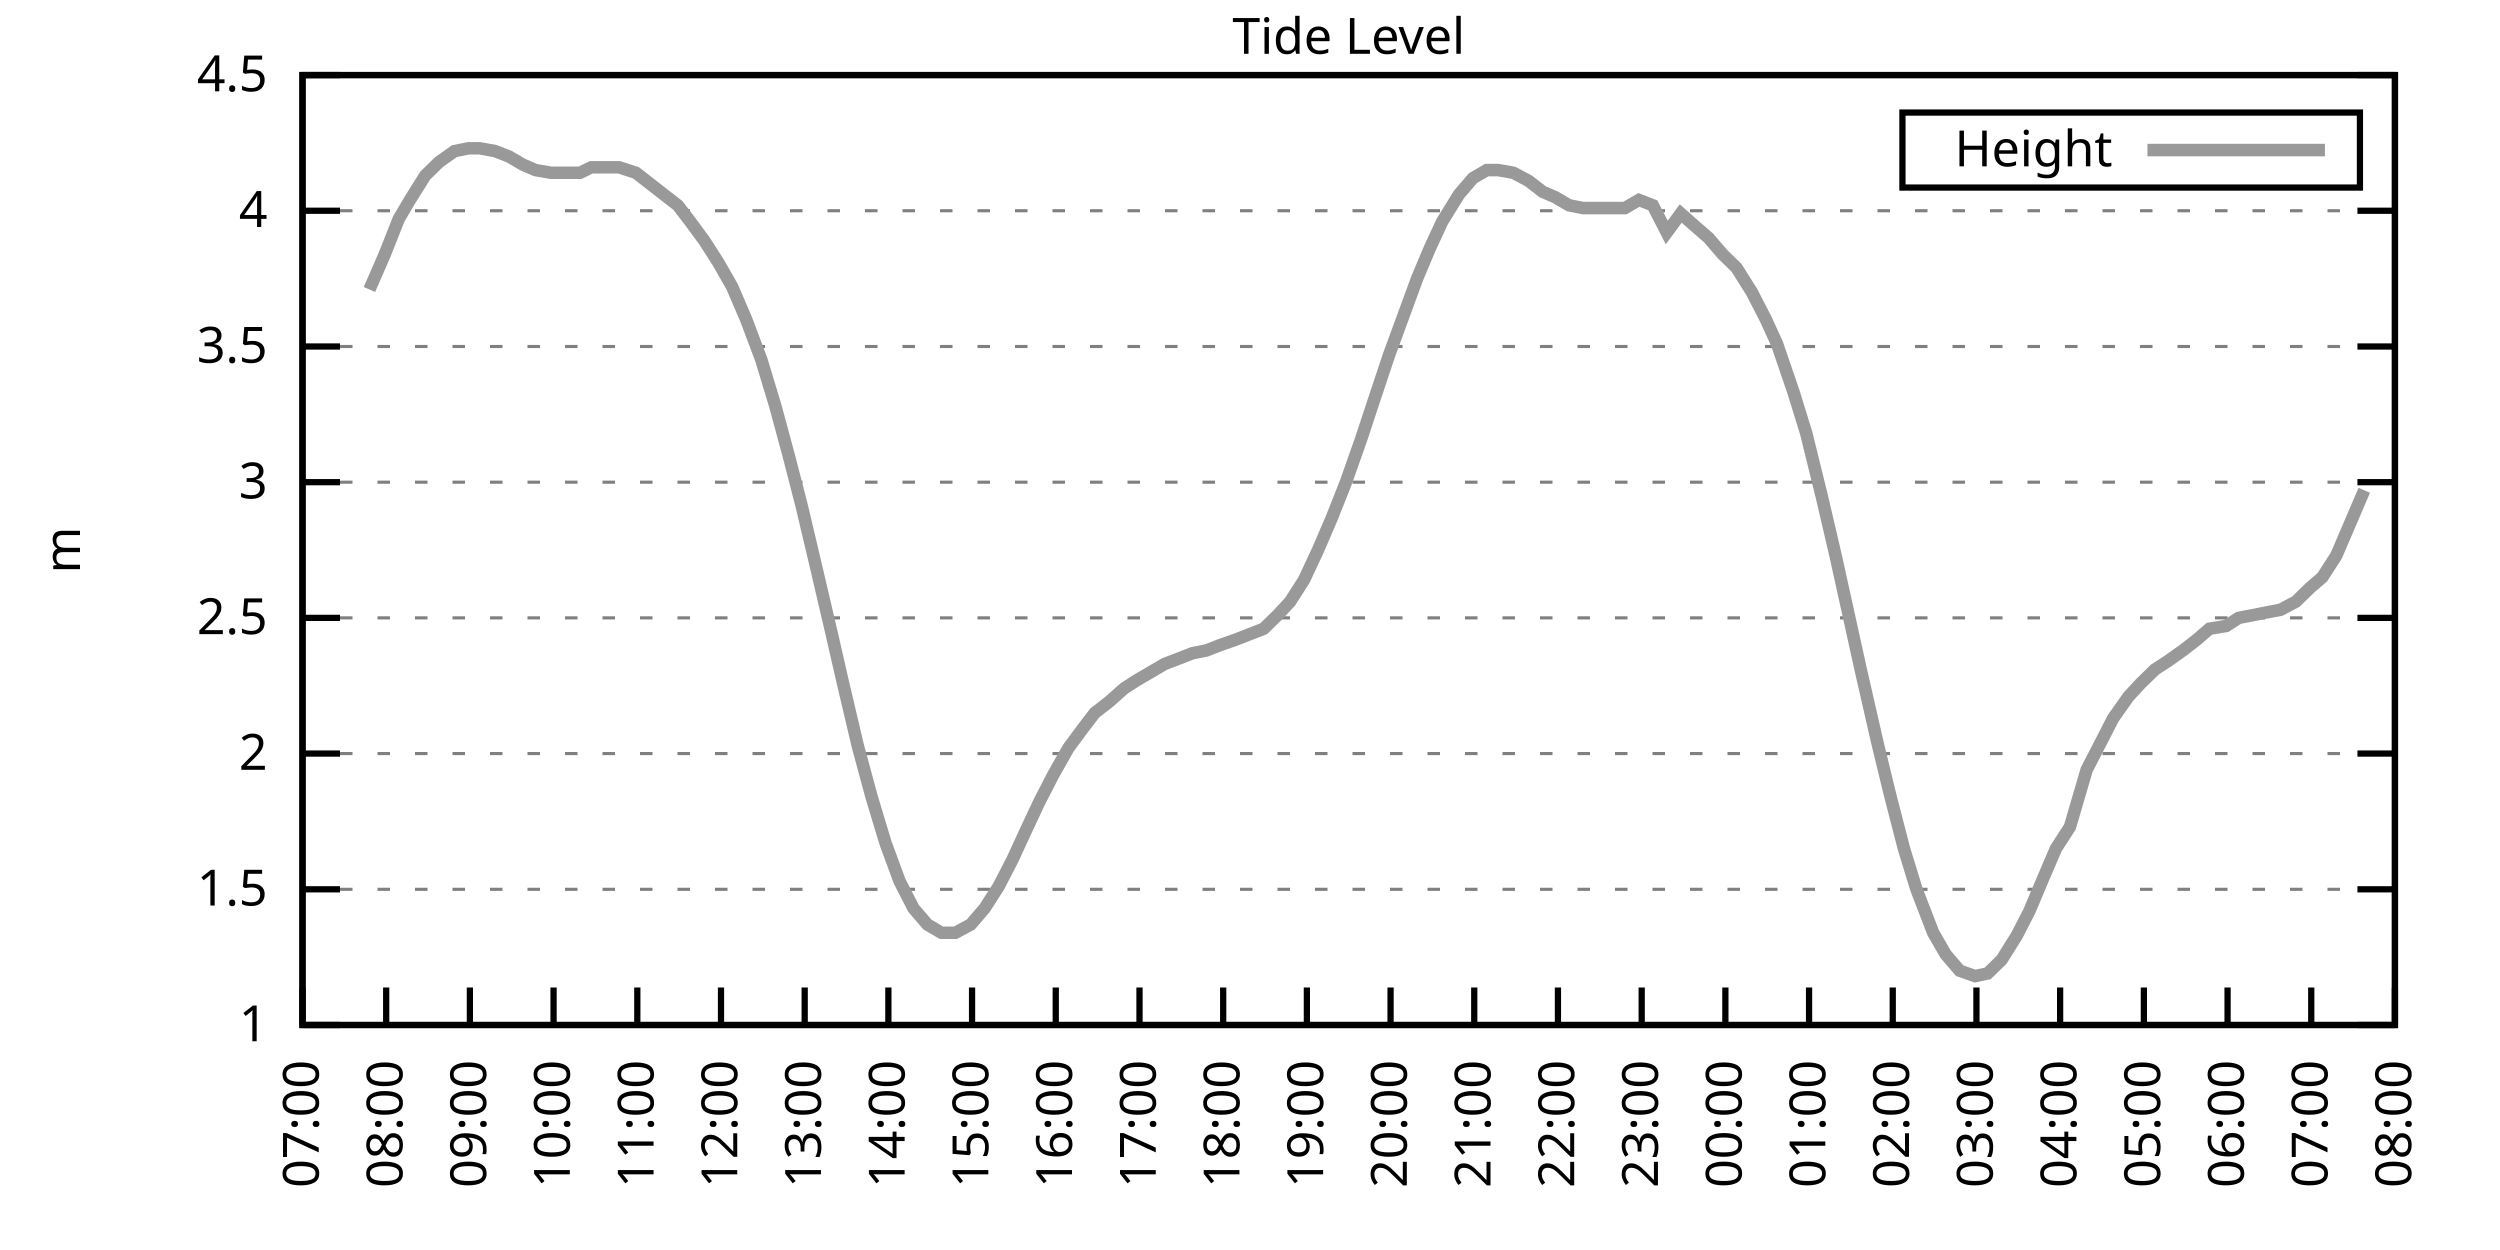
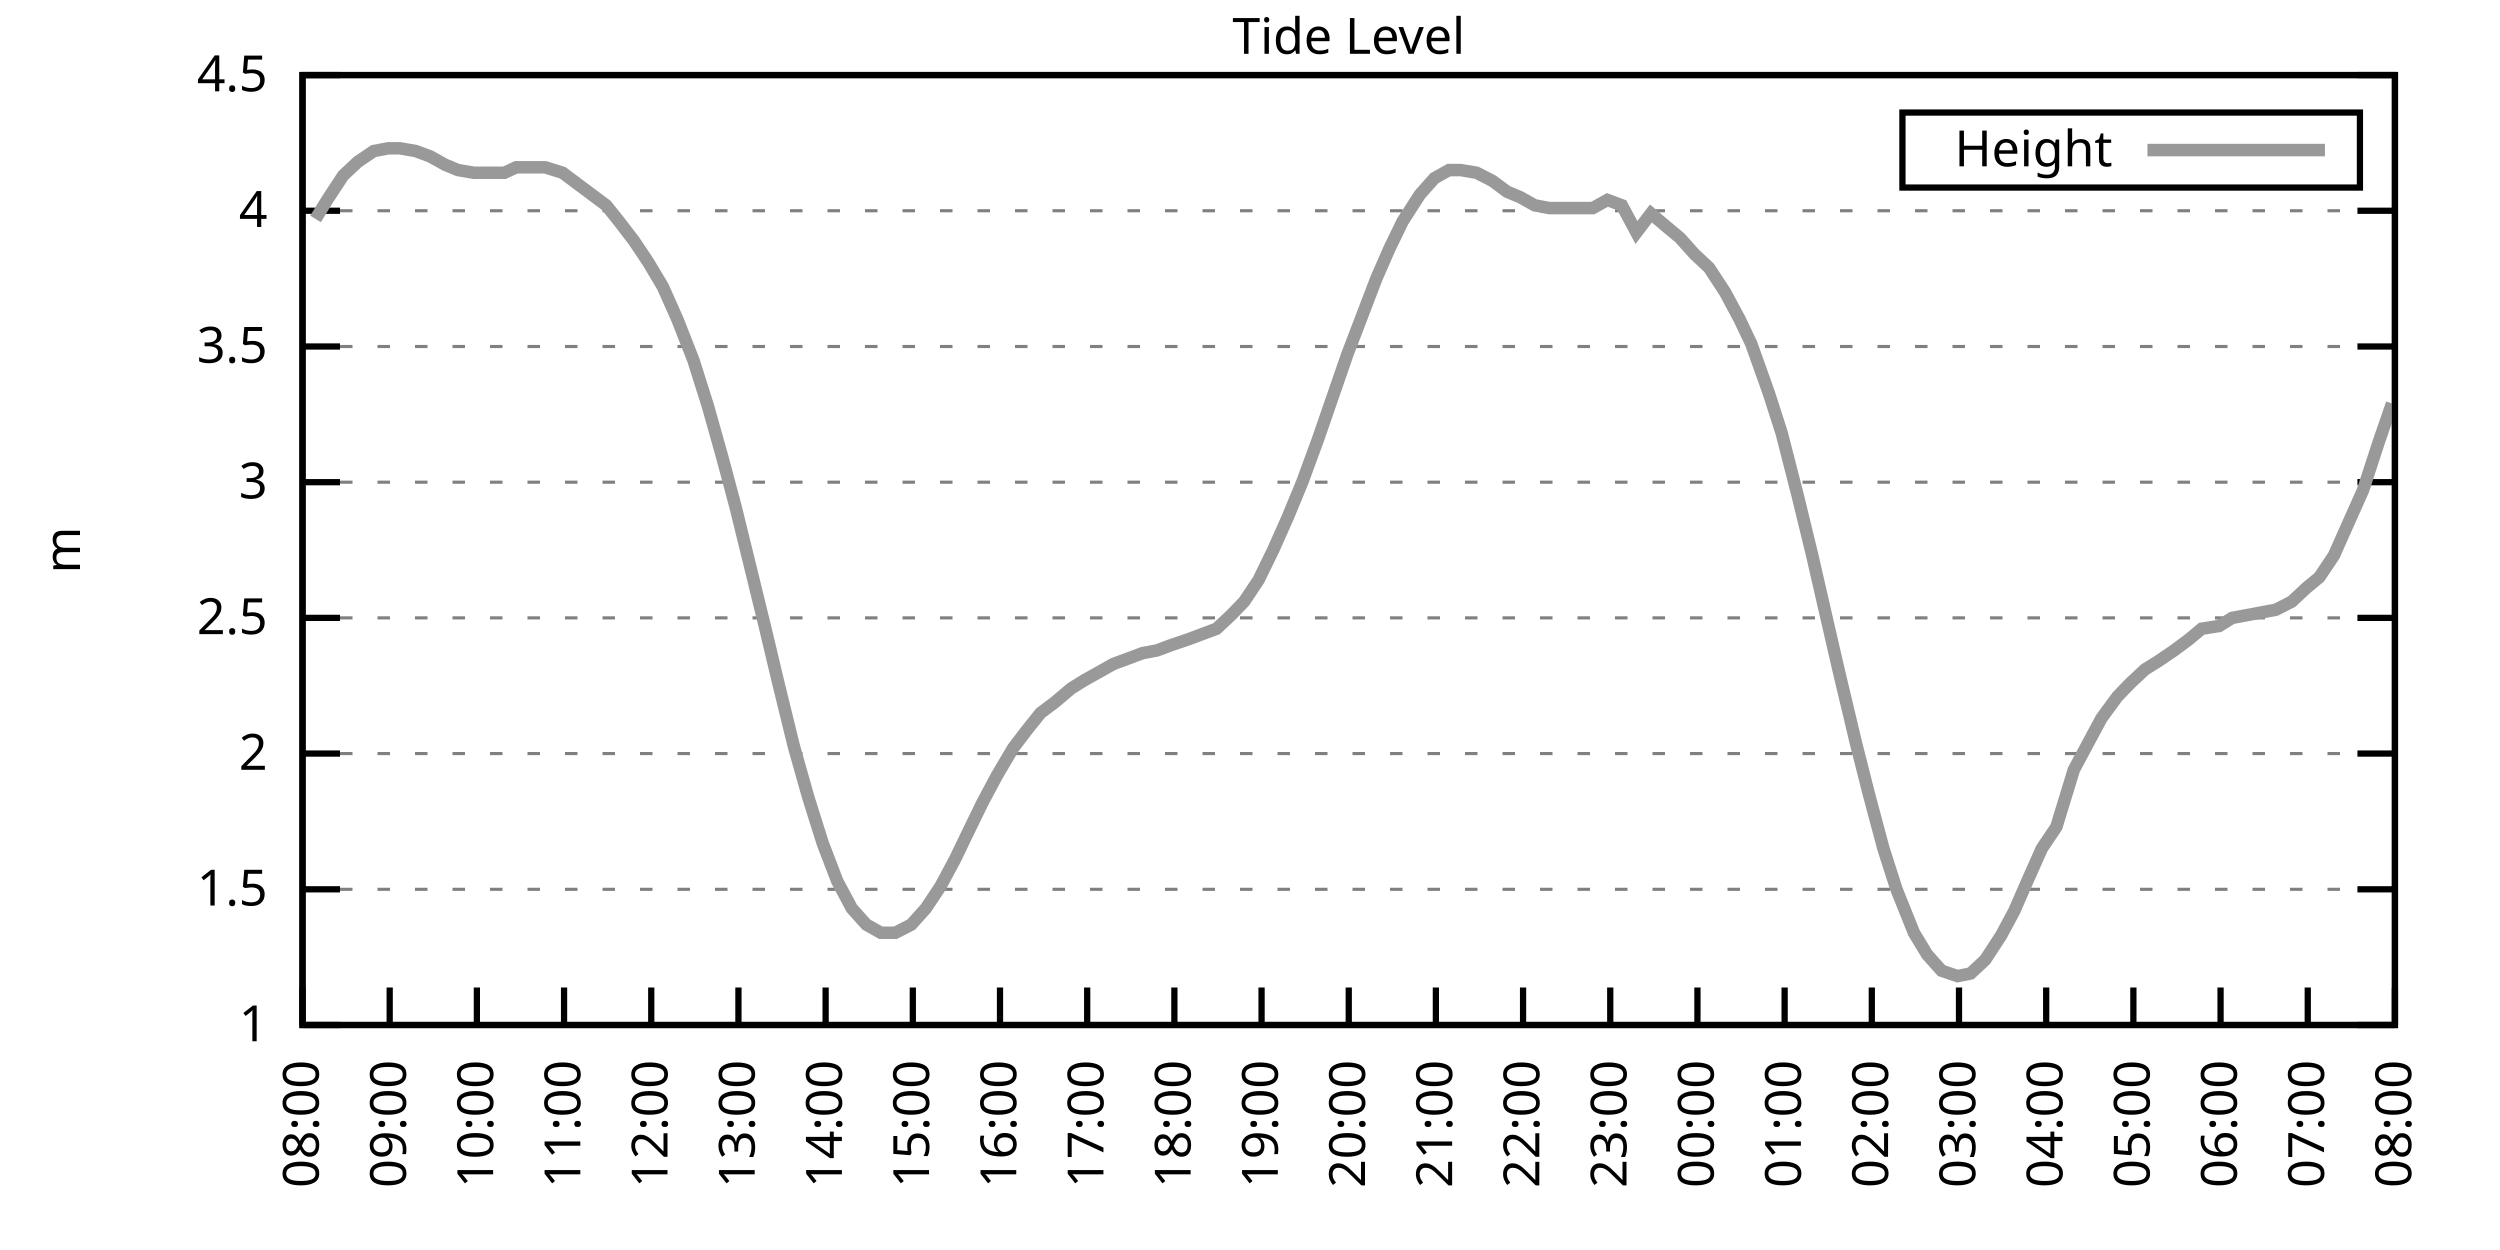
<svg xmlns="http://www.w3.org/2000/svg" xmlns:xlink="http://www.w3.org/1999/xlink" width="400" height="200" viewBox="0 0 400 200">
  <g id="gnuplot_canvas">
    <rect x="0" y="0" width="400" height="200" fill="none" />
    <defs>
      <circle id="gpDot" r="0.5" stroke-width="0.5" stroke="currentColor" />
      <path id="gpPt0" stroke-width="0.333" stroke="currentColor" d="M-1,0 h2 M0,-1 v2" />
      <path id="gpPt1" stroke-width="0.333" stroke="currentColor" d="M-1,-1 L1,1 M1,-1 L-1,1" />
      <path id="gpPt2" stroke-width="0.333" stroke="currentColor" d="M-1,0 L1,0 M0,-1 L0,1 M-1,-1 L1,1 M-1,1 L1,-1" />
      <rect id="gpPt3" stroke-width="0.333" stroke="currentColor" x="-1" y="-1" width="2" height="2" />
      <rect id="gpPt4" stroke-width="0.333" stroke="currentColor" fill="currentColor" x="-1" y="-1" width="2" height="2" />
      <circle id="gpPt5" stroke-width="0.333" stroke="currentColor" cx="0" cy="0" r="1" />
      <use xlink:href="#gpPt5" id="gpPt6" fill="currentColor" stroke="none" />
      <path id="gpPt7" stroke-width="0.333" stroke="currentColor" d="M0,-1.33 L-1.33,0.67 L1.33,0.67 z" />
      <use xlink:href="#gpPt7" id="gpPt8" fill="currentColor" stroke="none" />
      <use xlink:href="#gpPt7" id="gpPt9" stroke="currentColor" transform="rotate(180)" />
      <use xlink:href="#gpPt9" id="gpPt10" fill="currentColor" stroke="none" />
      <use xlink:href="#gpPt3" id="gpPt11" stroke="currentColor" transform="rotate(45)" />
      <use xlink:href="#gpPt11" id="gpPt12" fill="currentColor" stroke="none" />
      <path id="gpPt13" stroke-width="0.333" stroke="currentColor" d="M0,1.330 L1.265,0.411 L0.782,-1.067 L-0.782,-1.076 L-1.265,0.411 z" />
      <use xlink:href="#gpPt13" id="gpPt14" fill="currentColor" stroke="none" />
      <filter id="textbox" filterUnits="objectBoundingBox" x="0" y="0" height="1" width="1">
        <feFlood flood-color="white" flood-opacity="1" result="bgnd" />
        <feComposite in="SourceGraphic" in2="bgnd" operator="atop" />
      </filter>
      <filter id="greybox" filterUnits="objectBoundingBox" x="0" y="0" height="1" width="1">
        <feFlood flood-color="lightgrey" flood-opacity="1" result="grey" />
        <feComposite in="SourceGraphic" in2="grey" operator="atop" />
      </filter>
    </defs>
    <g fill="none" color="white" stroke="currentColor" stroke-width="1.00" stroke-linecap="butt" stroke-linejoin="miter">
</g>
    <g fill="none" color="black" stroke="currentColor" stroke-width="1.00" stroke-linecap="butt" stroke-linejoin="miter">
      <g stroke="none" shape-rendering="crispEdges">
        <polygon fill="rgb(255, 255, 255)" points="48.40,164.00 383.18,164.00 383.18,12.02 48.40,12.02 " />
      </g>
    </g>
    <g fill="none" color="black" stroke="currentColor" stroke-width="1.00" stroke-linecap="butt" stroke-linejoin="miter">
</g>
    <g fill="none" color="black" stroke="black" stroke-width="0.50" stroke-linecap="butt" stroke-linejoin="miter">
</g>
    <g fill="none" color="gray" stroke="currentColor" stroke-width="0.50" stroke-linecap="butt" stroke-linejoin="miter">
      <path stroke="gray" stroke-dasharray="2,4" class="gridline" d="M48.40,164.00 L383.19,164.00  " />
    </g>
    <g fill="none" color="gray" stroke="gray" stroke-width="1.00" stroke-linecap="butt" stroke-linejoin="miter">
</g>
    <g fill="none" color="black" stroke="currentColor" stroke-width="1.00" stroke-linecap="butt" stroke-linejoin="miter">
      <path stroke="black" d="M48.40,164.00 L54.40,164.00 M383.19,164.00 L377.19,164.00  " />
      <g transform="translate(42.80,166.60)" stroke="none" fill="black" font-family="Sans" font-size="8.00" text-anchor="end">
        <text>
          <tspan font-family="Sans"> 1</tspan>
        </text>
      </g>
    </g>
    <g fill="none" color="black" stroke="currentColor" stroke-width="1.00" stroke-linecap="butt" stroke-linejoin="miter">
</g>
    <g fill="none" color="black" stroke="black" stroke-width="0.50" stroke-linecap="butt" stroke-linejoin="miter">
</g>
    <g fill="none" color="gray" stroke="currentColor" stroke-width="0.50" stroke-linecap="butt" stroke-linejoin="miter">
      <path stroke="gray" stroke-dasharray="2,4" class="gridline" d="M48.40,142.29 L383.19,142.29  " />
    </g>
    <g fill="none" color="gray" stroke="gray" stroke-width="1.00" stroke-linecap="butt" stroke-linejoin="miter">
</g>
    <g fill="none" color="black" stroke="currentColor" stroke-width="1.00" stroke-linecap="butt" stroke-linejoin="miter">
      <path stroke="black" d="M48.40,142.29 L54.40,142.29 M383.19,142.29 L377.19,142.29  " />
      <g transform="translate(42.80,144.89)" stroke="none" fill="black" font-family="Sans" font-size="8.00" text-anchor="end">
        <text>
          <tspan font-family="Sans"> 1.5</tspan>
        </text>
      </g>
    </g>
    <g fill="none" color="black" stroke="currentColor" stroke-width="1.00" stroke-linecap="butt" stroke-linejoin="miter">
</g>
    <g fill="none" color="black" stroke="black" stroke-width="0.50" stroke-linecap="butt" stroke-linejoin="miter">
</g>
    <g fill="none" color="gray" stroke="currentColor" stroke-width="0.50" stroke-linecap="butt" stroke-linejoin="miter">
      <path stroke="gray" stroke-dasharray="2,4" class="gridline" d="M48.40,120.57 L383.19,120.57  " />
    </g>
    <g fill="none" color="gray" stroke="gray" stroke-width="1.00" stroke-linecap="butt" stroke-linejoin="miter">
</g>
    <g fill="none" color="black" stroke="currentColor" stroke-width="1.00" stroke-linecap="butt" stroke-linejoin="miter">
      <path stroke="black" d="M48.40,120.57 L54.40,120.57 M383.19,120.57 L377.19,120.57  " />
      <g transform="translate(42.80,123.17)" stroke="none" fill="black" font-family="Sans" font-size="8.00" text-anchor="end">
        <text>
          <tspan font-family="Sans"> 2</tspan>
        </text>
      </g>
    </g>
    <g fill="none" color="black" stroke="currentColor" stroke-width="1.00" stroke-linecap="butt" stroke-linejoin="miter">
</g>
    <g fill="none" color="black" stroke="black" stroke-width="0.50" stroke-linecap="butt" stroke-linejoin="miter">
</g>
    <g fill="none" color="gray" stroke="currentColor" stroke-width="0.50" stroke-linecap="butt" stroke-linejoin="miter">
      <path stroke="gray" stroke-dasharray="2,4" class="gridline" d="M48.40,98.86 L383.19,98.86  " />
    </g>
    <g fill="none" color="gray" stroke="gray" stroke-width="1.00" stroke-linecap="butt" stroke-linejoin="miter">
</g>
    <g fill="none" color="black" stroke="currentColor" stroke-width="1.00" stroke-linecap="butt" stroke-linejoin="miter">
      <path stroke="black" d="M48.40,98.86 L54.40,98.86 M383.19,98.86 L377.19,98.86  " />
      <g transform="translate(42.80,101.46)" stroke="none" fill="black" font-family="Sans" font-size="8.00" text-anchor="end">
        <text>
          <tspan font-family="Sans"> 2.5</tspan>
        </text>
      </g>
    </g>
    <g fill="none" color="black" stroke="currentColor" stroke-width="1.00" stroke-linecap="butt" stroke-linejoin="miter">
</g>
    <g fill="none" color="black" stroke="black" stroke-width="0.50" stroke-linecap="butt" stroke-linejoin="miter">
</g>
    <g fill="none" color="gray" stroke="currentColor" stroke-width="0.50" stroke-linecap="butt" stroke-linejoin="miter">
      <path stroke="gray" stroke-dasharray="2,4" class="gridline" d="M48.40,77.15 L383.19,77.15  " />
    </g>
    <g fill="none" color="gray" stroke="gray" stroke-width="1.00" stroke-linecap="butt" stroke-linejoin="miter">
</g>
    <g fill="none" color="black" stroke="currentColor" stroke-width="1.00" stroke-linecap="butt" stroke-linejoin="miter">
      <path stroke="black" d="M48.40,77.15 L54.40,77.15 M383.19,77.15 L377.19,77.15  " />
      <g transform="translate(42.80,79.75)" stroke="none" fill="black" font-family="Sans" font-size="8.00" text-anchor="end">
        <text>
          <tspan font-family="Sans"> 3</tspan>
        </text>
      </g>
    </g>
    <g fill="none" color="black" stroke="currentColor" stroke-width="1.00" stroke-linecap="butt" stroke-linejoin="miter">
</g>
    <g fill="none" color="black" stroke="black" stroke-width="0.50" stroke-linecap="butt" stroke-linejoin="miter">
</g>
    <g fill="none" color="gray" stroke="currentColor" stroke-width="0.50" stroke-linecap="butt" stroke-linejoin="miter">
      <path stroke="gray" stroke-dasharray="2,4" class="gridline" d="M48.40,55.44 L383.19,55.44  " />
    </g>
    <g fill="none" color="gray" stroke="gray" stroke-width="1.00" stroke-linecap="butt" stroke-linejoin="miter">
</g>
    <g fill="none" color="black" stroke="currentColor" stroke-width="1.00" stroke-linecap="butt" stroke-linejoin="miter">
      <path stroke="black" d="M48.40,55.44 L54.40,55.44 M383.19,55.44 L377.19,55.44  " />
      <g transform="translate(42.80,58.04)" stroke="none" fill="black" font-family="Sans" font-size="8.00" text-anchor="end">
        <text>
          <tspan font-family="Sans"> 3.5</tspan>
        </text>
      </g>
    </g>
    <g fill="none" color="black" stroke="currentColor" stroke-width="1.00" stroke-linecap="butt" stroke-linejoin="miter">
</g>
    <g fill="none" color="black" stroke="black" stroke-width="0.50" stroke-linecap="butt" stroke-linejoin="miter">
</g>
    <g fill="none" color="gray" stroke="currentColor" stroke-width="0.50" stroke-linecap="butt" stroke-linejoin="miter">
      <path stroke="gray" stroke-dasharray="2,4" class="gridline" d="M48.40,33.72 L383.19,33.72  " />
    </g>
    <g fill="none" color="gray" stroke="gray" stroke-width="1.00" stroke-linecap="butt" stroke-linejoin="miter">
</g>
    <g fill="none" color="black" stroke="currentColor" stroke-width="1.00" stroke-linecap="butt" stroke-linejoin="miter">
      <path stroke="black" d="M48.40,33.72 L54.40,33.72 M383.19,33.72 L377.19,33.72  " />
      <g transform="translate(42.80,36.32)" stroke="none" fill="black" font-family="Sans" font-size="8.00" text-anchor="end">
        <text>
          <tspan font-family="Sans"> 4</tspan>
        </text>
      </g>
    </g>
    <g fill="none" color="black" stroke="currentColor" stroke-width="1.00" stroke-linecap="butt" stroke-linejoin="miter">
</g>
    <g fill="none" color="black" stroke="black" stroke-width="0.50" stroke-linecap="butt" stroke-linejoin="miter">
</g>
    <g fill="none" color="gray" stroke="currentColor" stroke-width="0.50" stroke-linecap="butt" stroke-linejoin="miter">
      <path stroke="gray" stroke-dasharray="2,4" class="gridline" d="M48.40,12.01 L383.19,12.01  " />
    </g>
    <g fill="none" color="gray" stroke="gray" stroke-width="1.00" stroke-linecap="butt" stroke-linejoin="miter">
</g>
    <g fill="none" color="black" stroke="currentColor" stroke-width="1.00" stroke-linecap="butt" stroke-linejoin="miter">
      <path stroke="black" d="M48.40,12.01 L54.40,12.01 M383.19,12.01 L377.19,12.01  " />
      <g transform="translate(42.80,14.61)" stroke="none" fill="black" font-family="Sans" font-size="8.00" text-anchor="end">
        <text>
          <tspan font-family="Sans"> 4.5</tspan>
        </text>
      </g>
    </g>
    <g fill="none" color="black" stroke="currentColor" stroke-width="1.00" stroke-linecap="butt" stroke-linejoin="miter">
      <path stroke="black" d="M48.40,164.00 L48.40,158.00  " />
      <g transform="translate(51.00,169.60) rotate(270.00)" stroke="none" fill="black" font-family="Sans" font-size="8.00" text-anchor="end">
        <text>
-           <tspan font-family="Sans">07:00</tspan>
-         </text>
-       </g>
-     </g>
-     <g fill="none" color="black" stroke="currentColor" stroke-width="1.00" stroke-linecap="butt" stroke-linejoin="miter">
-       <path stroke="black" d="M61.79,164.00 L61.79,158.00  " />
-       <g transform="translate(64.39,169.60) rotate(270.00)" stroke="none" fill="black" font-family="Sans" font-size="8.00" text-anchor="end">
-         <text>
          <tspan font-family="Sans">08:00</tspan>
        </text>
      </g>
    </g>
    <g fill="none" color="black" stroke="currentColor" stroke-width="1.00" stroke-linecap="butt" stroke-linejoin="miter">
-       <path stroke="black" d="M75.18,164.00 L75.18,158.00  " />
-       <g transform="translate(77.78,169.60) rotate(270.00)" stroke="none" fill="black" font-family="Sans" font-size="8.00" text-anchor="end">
+       <path stroke="black" d="M62.35,164.00 L62.35,158.00  " />
+       <g transform="translate(64.95,169.60) rotate(270.00)" stroke="none" fill="black" font-family="Sans" font-size="8.00" text-anchor="end">
        <text>
          <tspan font-family="Sans">09:00</tspan>
        </text>
      </g>
    </g>
    <g fill="none" color="black" stroke="currentColor" stroke-width="1.00" stroke-linecap="butt" stroke-linejoin="miter">
-       <path stroke="black" d="M88.57,164.00 L88.57,158.00  " />
-       <g transform="translate(91.17,169.60) rotate(270.00)" stroke="none" fill="black" font-family="Sans" font-size="8.00" text-anchor="end">
+       <path stroke="black" d="M76.30,164.00 L76.30,158.00  " />
+       <g transform="translate(78.90,169.60) rotate(270.00)" stroke="none" fill="black" font-family="Sans" font-size="8.00" text-anchor="end">
        <text>
          <tspan font-family="Sans">10:00</tspan>
        </text>
      </g>
    </g>
    <g fill="none" color="black" stroke="currentColor" stroke-width="1.00" stroke-linecap="butt" stroke-linejoin="miter">
-       <path stroke="black" d="M101.97,164.00 L101.97,158.00  " />
-       <g transform="translate(104.57,169.60) rotate(270.00)" stroke="none" fill="black" font-family="Sans" font-size="8.00" text-anchor="end">
+       <path stroke="black" d="M90.25,164.00 L90.25,158.00  " />
+       <g transform="translate(92.85,169.60) rotate(270.00)" stroke="none" fill="black" font-family="Sans" font-size="8.00" text-anchor="end">
        <text>
          <tspan font-family="Sans">11:00</tspan>
        </text>
      </g>
    </g>
    <g fill="none" color="black" stroke="currentColor" stroke-width="1.00" stroke-linecap="butt" stroke-linejoin="miter">
-       <path stroke="black" d="M115.36,164.00 L115.36,158.00  " />
-       <g transform="translate(117.96,169.60) rotate(270.00)" stroke="none" fill="black" font-family="Sans" font-size="8.00" text-anchor="end">
+       <path stroke="black" d="M104.20,164.00 L104.20,158.00  " />
+       <g transform="translate(106.80,169.60) rotate(270.00)" stroke="none" fill="black" font-family="Sans" font-size="8.00" text-anchor="end">
        <text>
          <tspan font-family="Sans">12:00</tspan>
        </text>
      </g>
    </g>
    <g fill="none" color="black" stroke="currentColor" stroke-width="1.00" stroke-linecap="butt" stroke-linejoin="miter">
-       <path stroke="black" d="M128.75,164.00 L128.75,158.00  " />
-       <g transform="translate(131.35,169.60) rotate(270.00)" stroke="none" fill="black" font-family="Sans" font-size="8.00" text-anchor="end">
+       <path stroke="black" d="M118.15,164.00 L118.15,158.00  " />
+       <g transform="translate(120.75,169.60) rotate(270.00)" stroke="none" fill="black" font-family="Sans" font-size="8.00" text-anchor="end">
        <text>
          <tspan font-family="Sans">13:00</tspan>
        </text>
      </g>
    </g>
    <g fill="none" color="black" stroke="currentColor" stroke-width="1.00" stroke-linecap="butt" stroke-linejoin="miter">
-       <path stroke="black" d="M142.14,164.00 L142.14,158.00  " />
-       <g transform="translate(144.74,169.60) rotate(270.00)" stroke="none" fill="black" font-family="Sans" font-size="8.00" text-anchor="end">
+       <path stroke="black" d="M132.10,164.00 L132.10,158.00  " />
+       <g transform="translate(134.70,169.60) rotate(270.00)" stroke="none" fill="black" font-family="Sans" font-size="8.00" text-anchor="end">
        <text>
          <tspan font-family="Sans">14:00</tspan>
        </text>
      </g>
    </g>
    <g fill="none" color="black" stroke="currentColor" stroke-width="1.00" stroke-linecap="butt" stroke-linejoin="miter">
-       <path stroke="black" d="M155.53,164.00 L155.53,158.00  " />
-       <g transform="translate(158.13,169.60) rotate(270.00)" stroke="none" fill="black" font-family="Sans" font-size="8.00" text-anchor="end">
+       <path stroke="black" d="M146.05,164.00 L146.05,158.00  " />
+       <g transform="translate(148.65,169.60) rotate(270.00)" stroke="none" fill="black" font-family="Sans" font-size="8.00" text-anchor="end">
        <text>
          <tspan font-family="Sans">15:00</tspan>
        </text>
      </g>
    </g>
    <g fill="none" color="black" stroke="currentColor" stroke-width="1.00" stroke-linecap="butt" stroke-linejoin="miter">
-       <path stroke="black" d="M168.92,164.00 L168.92,158.00  " />
-       <g transform="translate(171.52,169.60) rotate(270.00)" stroke="none" fill="black" font-family="Sans" font-size="8.00" text-anchor="end">
+       <path stroke="black" d="M160.00,164.00 L160.00,158.00  " />
+       <g transform="translate(162.60,169.60) rotate(270.00)" stroke="none" fill="black" font-family="Sans" font-size="8.00" text-anchor="end">
        <text>
          <tspan font-family="Sans">16:00</tspan>
        </text>
      </g>
    </g>
    <g fill="none" color="black" stroke="currentColor" stroke-width="1.00" stroke-linecap="butt" stroke-linejoin="miter">
-       <path stroke="black" d="M182.32,164.00 L182.32,158.00  " />
-       <g transform="translate(184.92,169.60) rotate(270.00)" stroke="none" fill="black" font-family="Sans" font-size="8.00" text-anchor="end">
+       <path stroke="black" d="M173.95,164.00 L173.95,158.00  " />
+       <g transform="translate(176.55,169.60) rotate(270.00)" stroke="none" fill="black" font-family="Sans" font-size="8.00" text-anchor="end">
        <text>
          <tspan font-family="Sans">17:00</tspan>
        </text>
      </g>
    </g>
    <g fill="none" color="black" stroke="currentColor" stroke-width="1.00" stroke-linecap="butt" stroke-linejoin="miter">
-       <path stroke="black" d="M195.71,164.00 L195.71,158.00  " />
-       <g transform="translate(198.31,169.60) rotate(270.00)" stroke="none" fill="black" font-family="Sans" font-size="8.00" text-anchor="end">
+       <path stroke="black" d="M187.90,164.00 L187.90,158.00  " />
+       <g transform="translate(190.50,169.60) rotate(270.00)" stroke="none" fill="black" font-family="Sans" font-size="8.00" text-anchor="end">
        <text>
          <tspan font-family="Sans">18:00</tspan>
        </text>
      </g>
    </g>
    <g fill="none" color="black" stroke="currentColor" stroke-width="1.00" stroke-linecap="butt" stroke-linejoin="miter">
-       <path stroke="black" d="M209.10,164.00 L209.10,158.00  " />
-       <g transform="translate(211.70,169.60) rotate(270.00)" stroke="none" fill="black" font-family="Sans" font-size="8.00" text-anchor="end">
+       <path stroke="black" d="M201.85,164.00 L201.85,158.00  " />
+       <g transform="translate(204.45,169.60) rotate(270.00)" stroke="none" fill="black" font-family="Sans" font-size="8.00" text-anchor="end">
        <text>
          <tspan font-family="Sans">19:00</tspan>
        </text>
      </g>
    </g>
    <g fill="none" color="black" stroke="currentColor" stroke-width="1.00" stroke-linecap="butt" stroke-linejoin="miter">
-       <path stroke="black" d="M222.49,164.00 L222.49,158.00  " />
-       <g transform="translate(225.09,169.60) rotate(270.00)" stroke="none" fill="black" font-family="Sans" font-size="8.00" text-anchor="end">
+       <path stroke="black" d="M215.80,164.00 L215.80,158.00  " />
+       <g transform="translate(218.40,169.60) rotate(270.00)" stroke="none" fill="black" font-family="Sans" font-size="8.00" text-anchor="end">
        <text>
          <tspan font-family="Sans">20:00</tspan>
        </text>
      </g>
    </g>
    <g fill="none" color="black" stroke="currentColor" stroke-width="1.00" stroke-linecap="butt" stroke-linejoin="miter">
-       <path stroke="black" d="M235.88,164.00 L235.88,158.00  " />
-       <g transform="translate(238.48,169.60) rotate(270.00)" stroke="none" fill="black" font-family="Sans" font-size="8.00" text-anchor="end">
+       <path stroke="black" d="M229.74,164.00 L229.74,158.00  " />
+       <g transform="translate(232.34,169.60) rotate(270.00)" stroke="none" fill="black" font-family="Sans" font-size="8.00" text-anchor="end">
        <text>
          <tspan font-family="Sans">21:00</tspan>
        </text>
      </g>
    </g>
    <g fill="none" color="black" stroke="currentColor" stroke-width="1.00" stroke-linecap="butt" stroke-linejoin="miter">
-       <path stroke="black" d="M249.27,164.00 L249.27,158.00  " />
-       <g transform="translate(251.87,169.60) rotate(270.00)" stroke="none" fill="black" font-family="Sans" font-size="8.00" text-anchor="end">
+       <path stroke="black" d="M243.69,164.00 L243.69,158.00  " />
+       <g transform="translate(246.29,169.60) rotate(270.00)" stroke="none" fill="black" font-family="Sans" font-size="8.00" text-anchor="end">
        <text>
          <tspan font-family="Sans">22:00</tspan>
        </text>
      </g>
    </g>
    <g fill="none" color="black" stroke="currentColor" stroke-width="1.00" stroke-linecap="butt" stroke-linejoin="miter">
-       <path stroke="black" d="M262.67,164.00 L262.67,158.00  " />
-       <g transform="translate(265.27,169.60) rotate(270.00)" stroke="none" fill="black" font-family="Sans" font-size="8.00" text-anchor="end">
+       <path stroke="black" d="M257.64,164.00 L257.64,158.00  " />
+       <g transform="translate(260.24,169.60) rotate(270.00)" stroke="none" fill="black" font-family="Sans" font-size="8.00" text-anchor="end">
        <text>
          <tspan font-family="Sans">23:00</tspan>
        </text>
      </g>
    </g>
    <g fill="none" color="black" stroke="currentColor" stroke-width="1.00" stroke-linecap="butt" stroke-linejoin="miter">
-       <path stroke="black" d="M276.06,164.00 L276.06,158.00  " />
-       <g transform="translate(278.66,169.60) rotate(270.00)" stroke="none" fill="black" font-family="Sans" font-size="8.00" text-anchor="end">
+       <path stroke="black" d="M271.59,164.00 L271.59,158.00  " />
+       <g transform="translate(274.19,169.60) rotate(270.00)" stroke="none" fill="black" font-family="Sans" font-size="8.00" text-anchor="end">
        <text>
          <tspan font-family="Sans">00:00</tspan>
        </text>
      </g>
    </g>
    <g fill="none" color="black" stroke="currentColor" stroke-width="1.00" stroke-linecap="butt" stroke-linejoin="miter">
-       <path stroke="black" d="M289.45,164.00 L289.45,158.00  " />
-       <g transform="translate(292.05,169.60) rotate(270.00)" stroke="none" fill="black" font-family="Sans" font-size="8.00" text-anchor="end">
+       <path stroke="black" d="M285.54,164.00 L285.54,158.00  " />
+       <g transform="translate(288.14,169.60) rotate(270.00)" stroke="none" fill="black" font-family="Sans" font-size="8.00" text-anchor="end">
        <text>
          <tspan font-family="Sans">01:00</tspan>
        </text>
      </g>
    </g>
    <g fill="none" color="black" stroke="currentColor" stroke-width="1.00" stroke-linecap="butt" stroke-linejoin="miter">
-       <path stroke="black" d="M302.84,164.00 L302.84,158.00  " />
-       <g transform="translate(305.44,169.60) rotate(270.00)" stroke="none" fill="black" font-family="Sans" font-size="8.00" text-anchor="end">
+       <path stroke="black" d="M299.49,164.00 L299.49,158.00  " />
+       <g transform="translate(302.09,169.60) rotate(270.00)" stroke="none" fill="black" font-family="Sans" font-size="8.00" text-anchor="end">
        <text>
          <tspan font-family="Sans">02:00</tspan>
        </text>
      </g>
    </g>
    <g fill="none" color="black" stroke="currentColor" stroke-width="1.00" stroke-linecap="butt" stroke-linejoin="miter">
-       <path stroke="black" d="M316.23,164.00 L316.23,158.00  " />
-       <g transform="translate(318.83,169.60) rotate(270.00)" stroke="none" fill="black" font-family="Sans" font-size="8.00" text-anchor="end">
+       <path stroke="black" d="M313.44,164.00 L313.44,158.00  " />
+       <g transform="translate(316.04,169.60) rotate(270.00)" stroke="none" fill="black" font-family="Sans" font-size="8.00" text-anchor="end">
        <text>
          <tspan font-family="Sans">03:00</tspan>
        </text>
      </g>
    </g>
    <g fill="none" color="black" stroke="currentColor" stroke-width="1.00" stroke-linecap="butt" stroke-linejoin="miter">
-       <path stroke="black" d="M329.62,164.00 L329.62,158.00  " />
-       <g transform="translate(332.22,169.60) rotate(270.00)" stroke="none" fill="black" font-family="Sans" font-size="8.00" text-anchor="end">
+       <path stroke="black" d="M327.39,164.00 L327.39,158.00  " />
+       <g transform="translate(329.99,169.60) rotate(270.00)" stroke="none" fill="black" font-family="Sans" font-size="8.00" text-anchor="end">
        <text>
          <tspan font-family="Sans">04:00</tspan>
        </text>
      </g>
    </g>
    <g fill="none" color="black" stroke="currentColor" stroke-width="1.00" stroke-linecap="butt" stroke-linejoin="miter">
-       <path stroke="black" d="M343.02,164.00 L343.02,158.00  " />
-       <g transform="translate(345.62,169.60) rotate(270.00)" stroke="none" fill="black" font-family="Sans" font-size="8.00" text-anchor="end">
+       <path stroke="black" d="M341.34,164.00 L341.34,158.00  " />
+       <g transform="translate(343.94,169.60) rotate(270.00)" stroke="none" fill="black" font-family="Sans" font-size="8.00" text-anchor="end">
        <text>
          <tspan font-family="Sans">05:00</tspan>
        </text>
      </g>
    </g>
    <g fill="none" color="black" stroke="currentColor" stroke-width="1.00" stroke-linecap="butt" stroke-linejoin="miter">
-       <path stroke="black" d="M356.41,164.00 L356.41,158.00  " />
-       <g transform="translate(359.01,169.60) rotate(270.00)" stroke="none" fill="black" font-family="Sans" font-size="8.00" text-anchor="end">
+       <path stroke="black" d="M355.29,164.00 L355.29,158.00  " />
+       <g transform="translate(357.89,169.60) rotate(270.00)" stroke="none" fill="black" font-family="Sans" font-size="8.00" text-anchor="end">
        <text>
          <tspan font-family="Sans">06:00</tspan>
        </text>
      </g>
    </g>
    <g fill="none" color="black" stroke="currentColor" stroke-width="1.00" stroke-linecap="butt" stroke-linejoin="miter">
-       <path stroke="black" d="M369.80,164.00 L369.80,158.00  " />
-       <g transform="translate(372.40,169.60) rotate(270.00)" stroke="none" fill="black" font-family="Sans" font-size="8.00" text-anchor="end">
+       <path stroke="black" d="M369.24,164.00 L369.24,158.00  " />
+       <g transform="translate(371.84,169.60) rotate(270.00)" stroke="none" fill="black" font-family="Sans" font-size="8.00" text-anchor="end">
        <text>
          <tspan font-family="Sans">07:00</tspan>
        </text>
      </g>
    </g>
    <g fill="none" color="black" stroke="currentColor" stroke-width="1.00" stroke-linecap="butt" stroke-linejoin="miter">
      <path stroke="black" d="M383.19,164.00 L383.19,158.00  " />
      <g transform="translate(385.79,169.60) rotate(270.00)" stroke="none" fill="black" font-family="Sans" font-size="8.00" text-anchor="end">
        <text>
          <tspan font-family="Sans">08:00</tspan>
        </text>
      </g>
    </g>
    <g fill="none" color="black" stroke="currentColor" stroke-width="1.00" stroke-linecap="butt" stroke-linejoin="miter">
</g>
    <g fill="none" color="black" stroke="currentColor" stroke-width="1.00" stroke-linecap="butt" stroke-linejoin="miter">
      <path stroke="black" d="M48.40,12.01 L48.40,164.00 L383.19,164.00 L383.19,12.01 L48.40,12.01 Z  " />
    </g>
    <g fill="none" color="black" stroke="currentColor" stroke-width="1.00" stroke-linecap="butt" stroke-linejoin="miter">
</g>
    <g fill="none" color="black" stroke="currentColor" stroke-width="1.00" stroke-linecap="butt" stroke-linejoin="miter">
      <path stroke="black" d="M304.39,30.01 L304.39,18.01 L377.59,18.01 L377.59,30.01 L304.39,30.01 Z  " />
    </g>
    <g id="Tide_level_plot_1">
      <g fill="none" color="white" stroke="black" stroke-width="2.00" stroke-linecap="butt" stroke-linejoin="miter">
</g>
      <g fill="none" color="black" stroke="currentColor" stroke-width="2.00" stroke-linecap="butt" stroke-linejoin="miter">
        <g transform="translate(337.99,26.61)" stroke="none" fill="black" font-family="Sans" font-size="8.00" text-anchor="end">
          <text>
            <tspan font-family="Sans">Height</tspan>
          </text>
        </g>
      </g>
      <g fill="none" color="black" stroke="currentColor" stroke-width="2.00" stroke-linecap="butt" stroke-linejoin="miter">
-         <path stroke="rgb(153, 153, 153)" d="M343.59,24.01 L371.99,24.01 M59.11,46.32 L61.57,40.67 L63.80,35.03 L65.59,31.99 L68.04,28.08 L70.27,25.91   L72.73,24.17 L74.96,23.73 L76.75,23.73 L79.20,24.17 L81.43,25.04 L83.66,26.34 L85.67,27.21 L88.13,27.64   L90.14,27.64 L92.82,27.64 L94.60,26.77 L96.83,26.77 L99.06,26.77 L101.74,27.64 L103.98,29.38 L106.21,31.12   L108.44,32.85 L110.45,35.46 L112.68,38.50 L114.91,41.97 L117.14,45.88 L119.38,51.09 L121.83,57.61 L124.06,64.99   L126.29,73.24 L128.30,81.06 L130.76,91.48 L132.99,101.03 L134.78,108.85 L137.23,119.27 L139.46,127.52 L141.69,134.90   L143.93,140.98 L146.16,145.33 L148.39,147.93 L150.62,149.24 L152.85,149.24 L155.31,147.93 L157.54,145.33 L159.77,141.85   L162.01,137.51 L164.01,133.17 L166.25,128.39 L168.48,124.05 L170.93,119.71 L173.17,116.67 L175.17,114.06 L177.41,112.32   L179.86,110.15 L181.87,108.85 L184.10,107.55 L186.33,106.24 L188.57,105.38 L190.80,104.51 L193.03,104.07 L195.26,103.20   L197.72,102.34 L199.95,101.47 L202.18,100.60 L204.41,98.43 L206.42,96.26 L208.65,92.78 L210.88,88.00 L213.12,82.79   L215.35,77.15 L217.80,70.20 L219.81,64.12 L222.27,56.74 L224.50,50.66 L226.73,44.58 L228.74,39.80 L230.75,35.46   L233.43,31.12 L235.66,28.51 L237.89,27.21 L239.68,27.21 L242.13,27.64 L244.59,28.95 L246.82,30.68 L248.83,31.55   L251.06,32.85 L253.29,33.29 L255.52,33.29 L257.98,33.29 L259.99,33.29 L262.22,31.99 L264.45,32.85 L266.68,37.20   L268.92,34.16 L271.37,36.33 L273.38,38.07 L275.61,40.67 L277.84,42.84 L280.30,46.75 L282.53,51.09 L284.32,55.00   L286.99,62.82 L289.00,69.33 L291.46,79.32 L293.69,88.87 L295.70,97.99 L297.71,107.11 L300.39,118.84 L302.39,127.09   L304.63,135.77 L306.63,142.29 L309.31,149.24 L311.32,152.71 L313.55,155.31 L316.01,156.18 L318.02,155.75 L320.25,153.58   L322.70,149.67 L324.71,145.76 L326.72,140.98 L328.95,135.77 L331.19,132.30 L333.86,123.18 L336.10,118.84 L338.10,114.93   L340.56,111.45 L342.57,109.28 L344.80,107.11 L346.81,105.81 L349.26,104.07 L351.50,102.34 L353.51,100.60 L356.18,100.16   L358.19,98.86 L360.42,98.43 L362.66,97.99 L364.89,97.56 L367.34,96.26 L369.58,94.08 L371.58,92.35 L373.82,88.87   L376.05,83.66 L378.28,78.45  " />
+         <path stroke="rgb(153, 153, 153)" d="M343.59,24.01 L371.99,24.01 M50.49,35.03 L52.35,31.99 L54.91,28.08 L57.23,25.91 L59.79,24.17 L62.12,23.73   L63.98,23.73 L66.53,24.17 L68.86,25.04 L71.18,26.34 L73.28,27.21 L75.83,27.64 L77.93,27.64 L80.72,27.64   L82.58,26.77 L84.90,26.77 L87.23,26.77 L90.02,27.64 L92.34,29.38 L94.67,31.12 L96.99,32.85 L99.08,35.46   L101.41,38.50 L103.73,41.97 L106.06,45.88 L108.38,51.09 L110.94,57.61 L113.27,64.99 L115.59,73.24 L117.68,81.06   L120.24,91.48 L122.57,101.03 L124.43,108.85 L126.98,119.27 L129.31,127.52 L131.63,134.90 L133.96,140.98 L136.28,145.33   L138.61,147.93 L140.93,149.24 L143.26,149.24 L145.81,147.93 L148.14,145.33 L150.46,141.85 L152.79,137.51 L154.88,133.17   L157.21,128.39 L159.53,124.05 L162.09,119.71 L164.41,116.67 L166.51,114.06 L168.83,112.32 L171.39,110.15 L173.48,108.85   L175.81,107.55 L178.13,106.24 L180.46,105.38 L182.78,104.51 L185.11,104.07 L187.43,103.20 L189.99,102.34 L192.31,101.47   L194.64,100.60 L196.96,98.43 L199.06,96.26 L201.38,92.78 L203.71,88.00 L206.03,82.79 L208.36,77.15 L210.91,70.20   L213.01,64.12 L215.56,56.74 L217.89,50.66 L220.21,44.58 L222.30,39.80 L224.40,35.46 L227.19,31.12 L229.51,28.51   L231.84,27.21 L233.70,27.21 L236.25,27.64 L238.81,28.95 L241.14,30.68 L243.23,31.55 L245.55,32.85 L247.88,33.29   L250.20,33.29 L252.76,33.29 L254.85,33.29 L257.18,31.99 L259.50,32.85 L261.83,37.20 L264.15,34.16 L266.71,36.33   L268.80,38.07 L271.13,40.67 L273.45,42.84 L276.01,46.75 L278.34,51.09 L280.20,55.00 L282.99,62.82 L285.08,69.33   L287.64,79.32 L289.96,88.87 L292.05,97.99 L294.15,107.11 L296.94,118.84 L299.03,127.09 L301.35,135.77 L303.44,142.29   L306.23,149.24 L308.33,152.71 L310.65,155.31 L313.21,156.18 L315.30,155.75 L317.63,153.58 L320.18,149.67 L322.28,145.76   L324.37,140.98 L326.69,135.77 L329.02,132.30 L331.81,123.18 L334.13,118.84 L336.23,114.93 L338.78,111.45 L340.88,109.28   L343.20,107.11 L345.29,105.81 L347.85,104.07 L350.18,102.34 L352.27,100.60 L355.06,100.16 L357.15,98.86 L359.48,98.43   L361.80,97.99 L364.13,97.56 L366.68,96.26 L369.01,94.08 L371.10,92.35 L373.43,88.87 L375.75,83.66 L378.08,78.45   L380.63,70.63 L382.73,64.56  " />
      </g>
    </g>
    <g fill="none" color="black" stroke="currentColor" stroke-width="2.00" stroke-linecap="butt" stroke-linejoin="miter">
</g>
    <g fill="none" color="black" stroke="black" stroke-width="1.00" stroke-linecap="butt" stroke-linejoin="miter">
</g>
    <g fill="none" color="black" stroke="currentColor" stroke-width="1.00" stroke-linecap="butt" stroke-linejoin="miter">
      <path stroke="black" d="M48.40,12.01 L48.40,164.00 L383.19,164.00 L383.19,12.01 L48.40,12.01 Z  " />
      <g transform="translate(12.80,88.01) rotate(270.00)" stroke="none" fill="black" font-family="Sans" font-size="8.00" text-anchor="middle">
        <text>
          <tspan font-family="Sans">m</tspan>
        </text>
      </g>
    </g>
    <g fill="none" color="black" stroke="currentColor" stroke-width="1.00" stroke-linecap="butt" stroke-linejoin="miter">
</g>
    <g fill="none" color="black" stroke="currentColor" stroke-width="1.00" stroke-linecap="butt" stroke-linejoin="miter">
      <g transform="translate(215.79,8.61)" stroke="none" fill="black" font-family="Sans" font-size="8.00" text-anchor="middle">
        <text>
          <tspan font-family="Sans">Tide Level</tspan>
        </text>
      </g>
    </g>
    <g fill="none" color="black" stroke="currentColor" stroke-width="1.00" stroke-linecap="butt" stroke-linejoin="miter">
</g>
  </g>
</svg>
